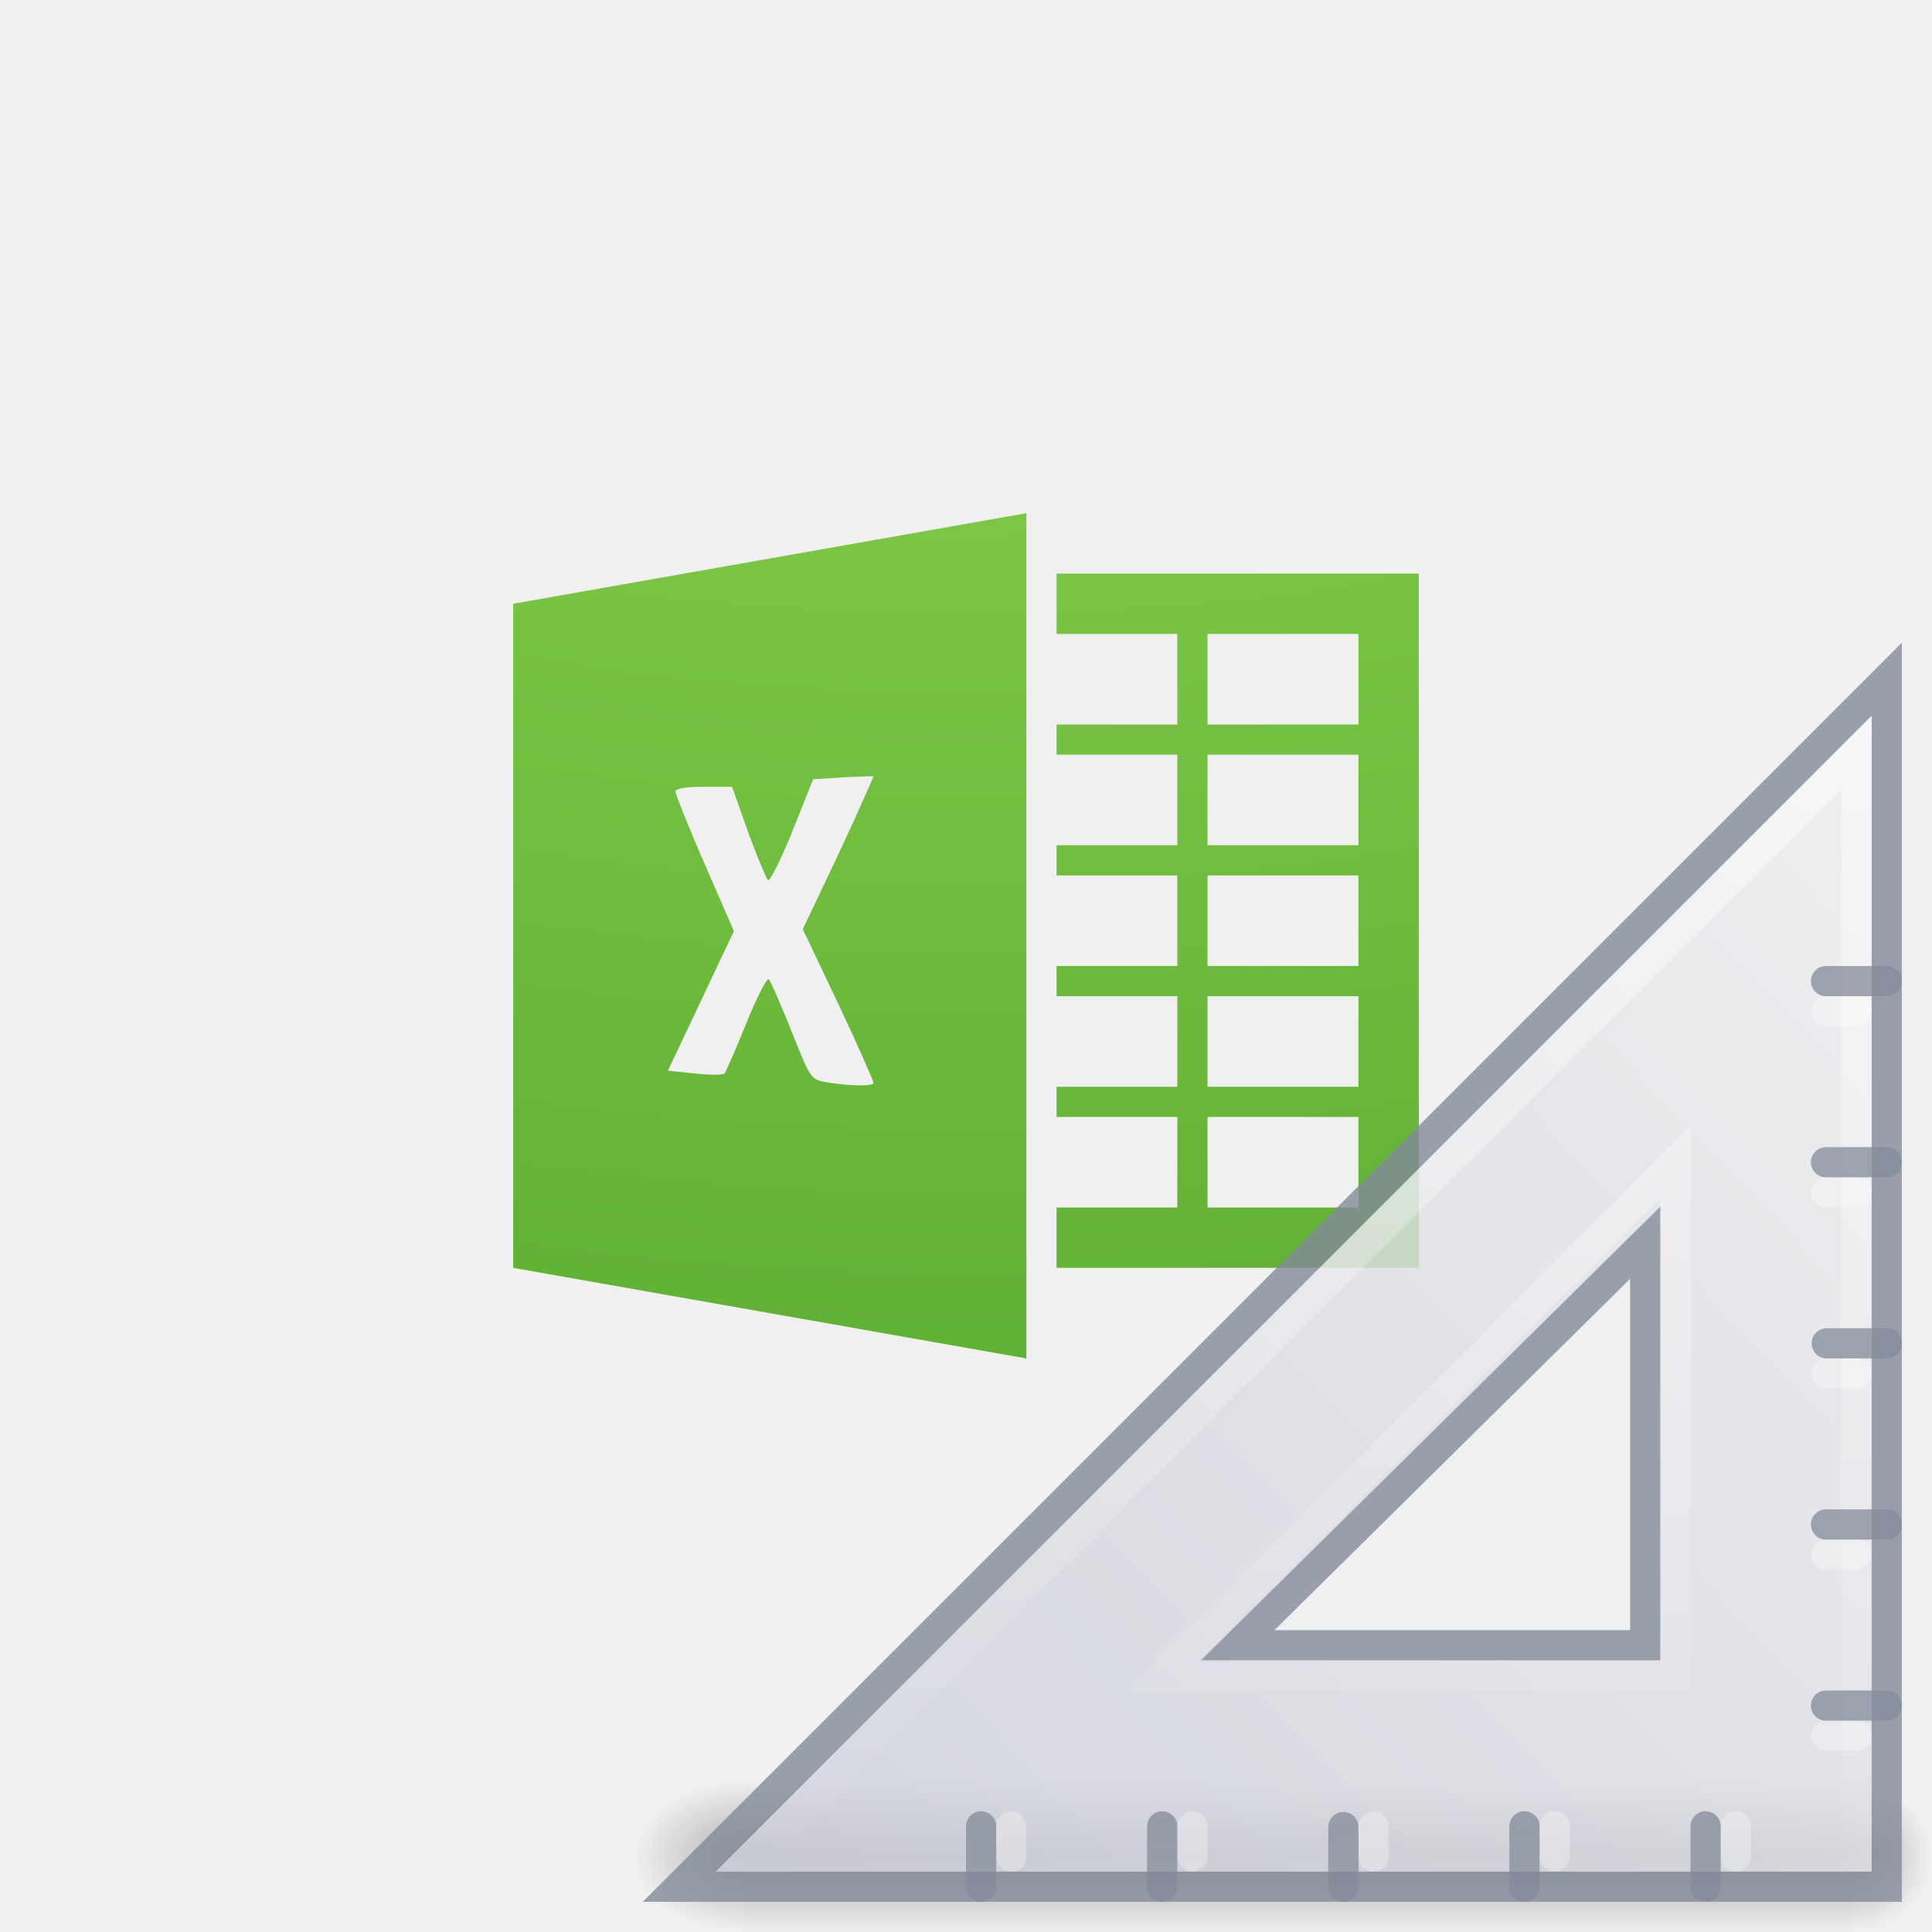
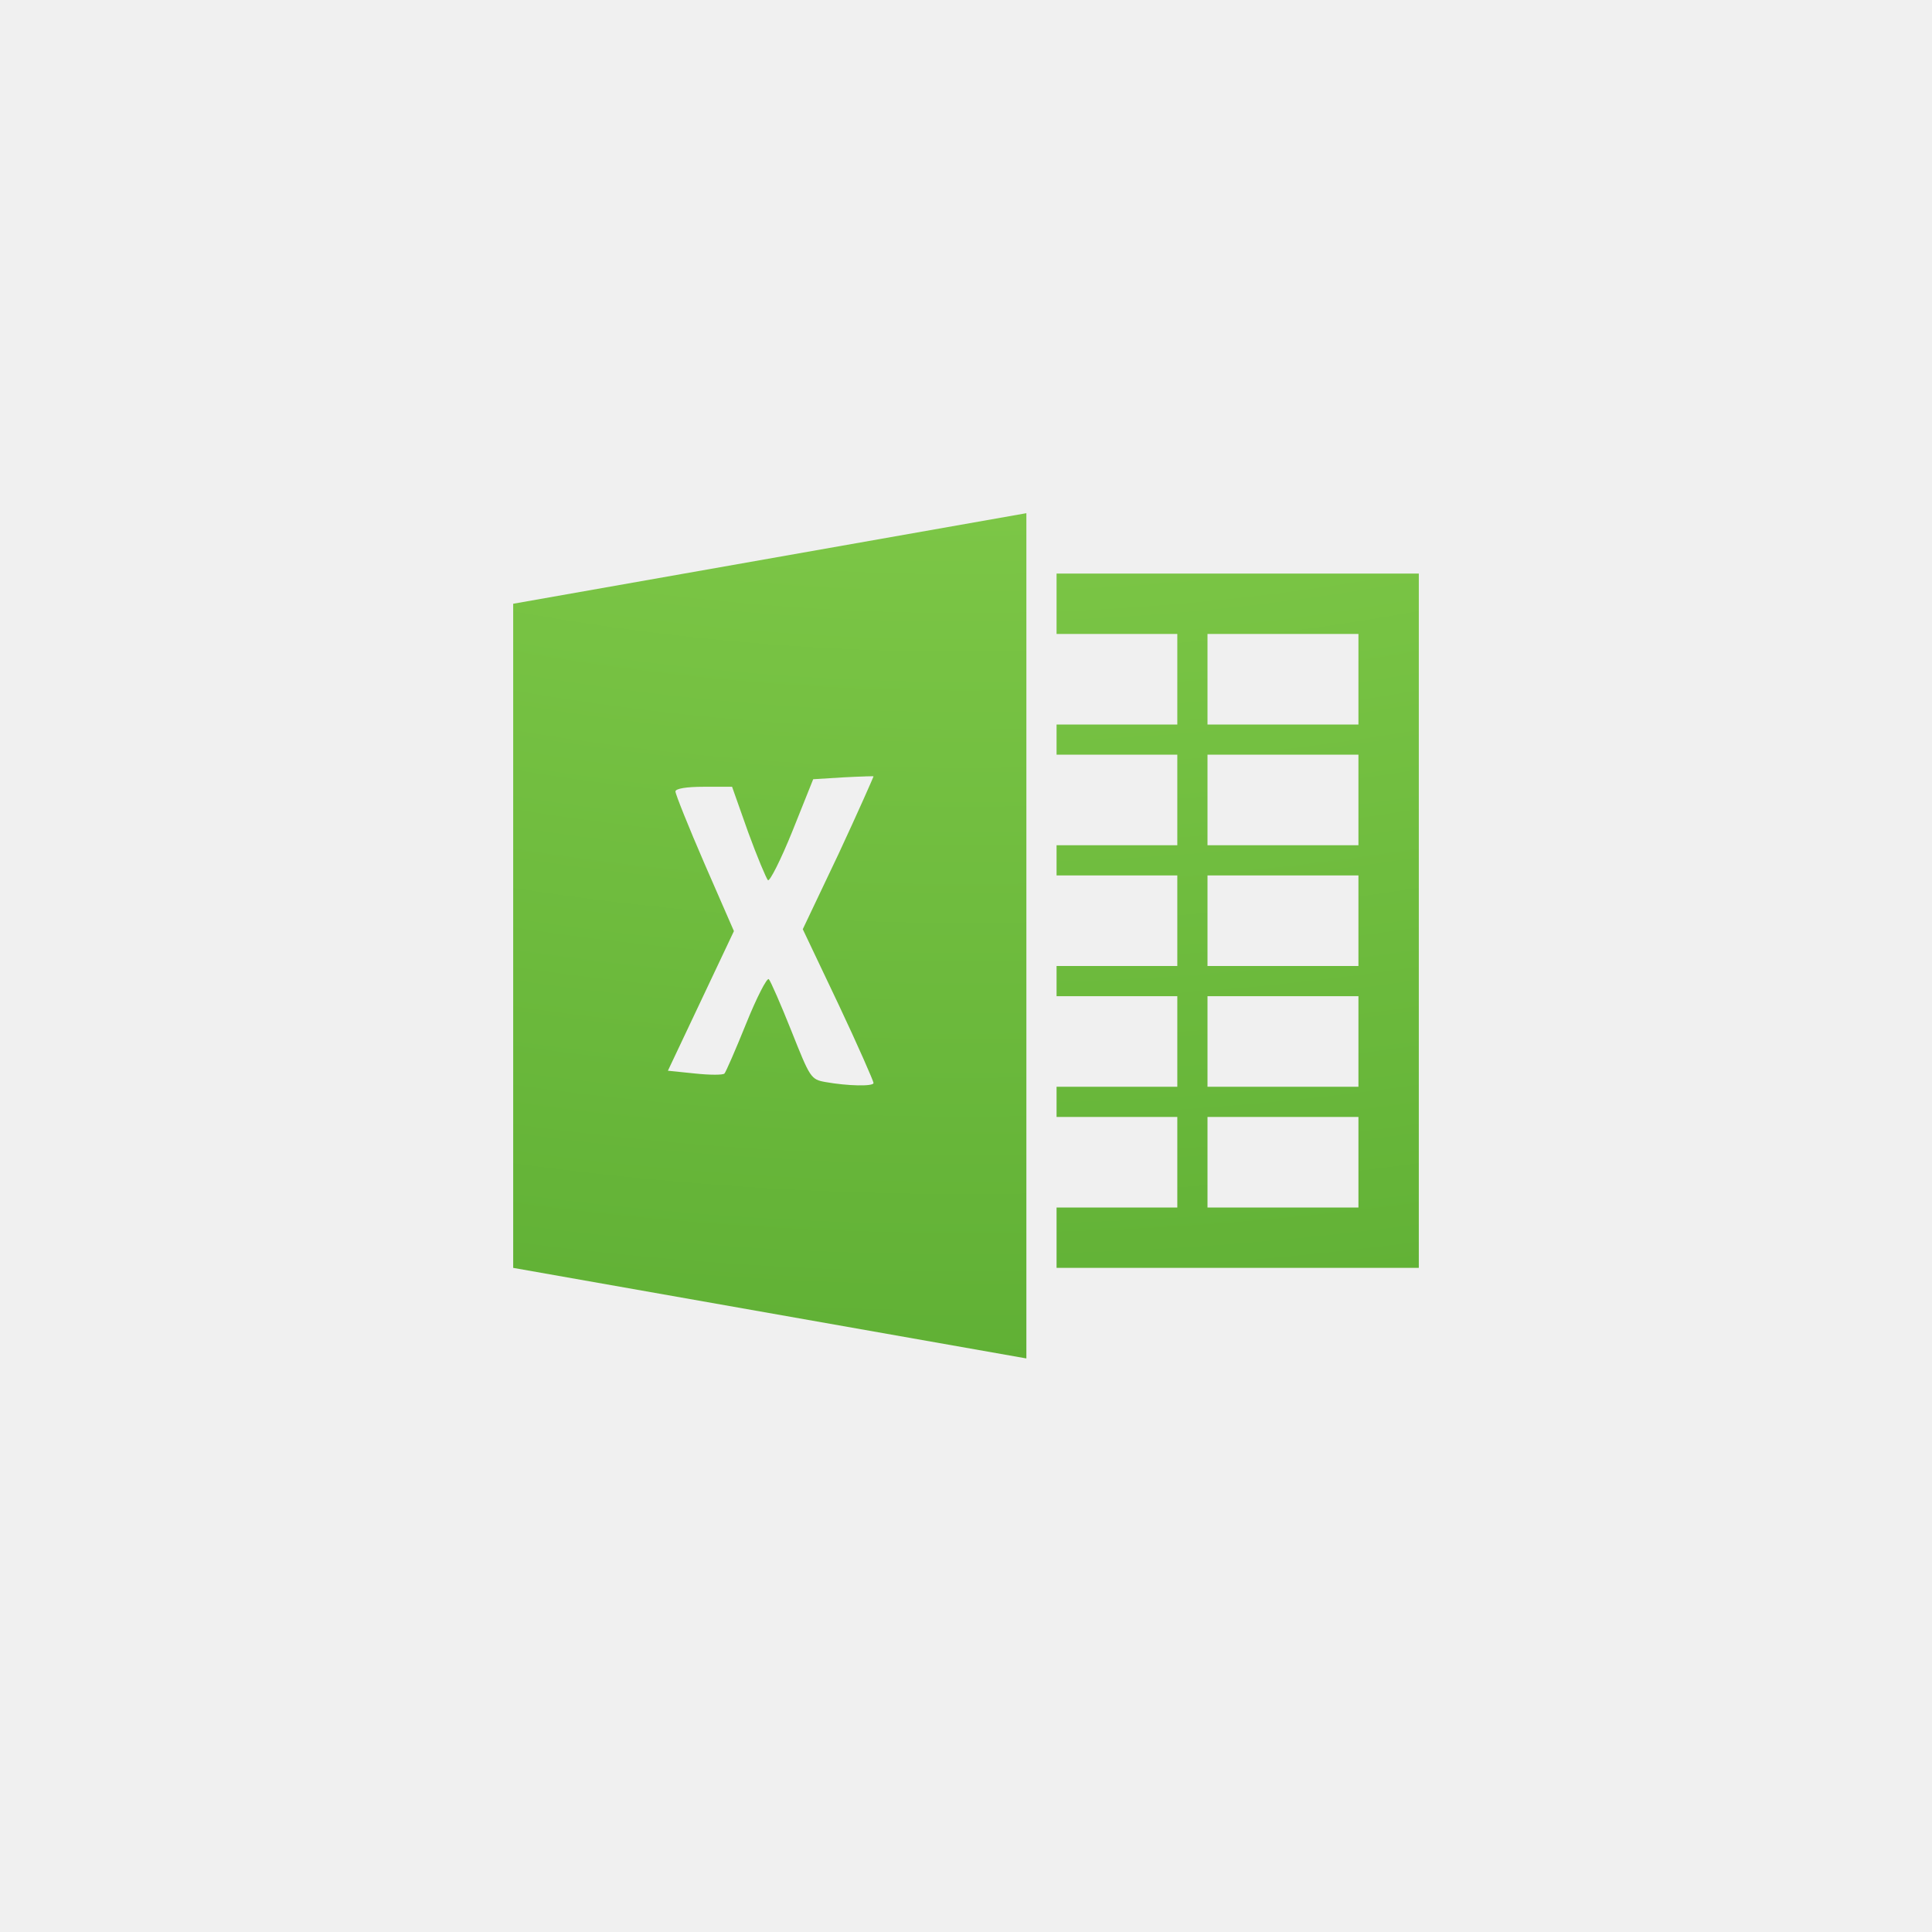
<svg xmlns="http://www.w3.org/2000/svg" xmlns:xlink="http://www.w3.org/1999/xlink" id="svg3844" height="64" width="64" version="1.1">
  <defs id="defs3846">
    <linearGradient gradientTransform="matrix(1.084352,0,0,1.199737,79.55086,-4.16286)" gradientUnits="userSpaceOnUse" xlink:href="#linearGradient3104-6" id="linearGradient3033" y2="2.906" x2="-51.786" y1="50.786" x1="-51.786" />
    <linearGradient id="linearGradient3104-6">
      <stop offset="0" style="stop-color:#000000;stop-opacity:0.318" id="stop3106-3" />
      <stop offset="1" style="stop-color:#000000;stop-opacity:0.24" id="stop3108-9" />
    </linearGradient>
    <linearGradient gradientTransform="matrix(1.216216,0,0,1.540538,2.810818,-6.97295)" gradientUnits="userSpaceOnUse" xlink:href="#linearGradient3977-4" id="linearGradient3093" y2="42.176" x2="24" y1="5.864" x1="24" />
    <linearGradient id="linearGradient3977-4">
      <stop offset="0" style="stop-color:#ffffff;stop-opacity:1" id="stop3979-7" />
      <stop offset="0" style="stop-color:#ffffff;stop-opacity:0.235" id="stop3981-6" />
      <stop offset="1" style="stop-color:#ffffff;stop-opacity:0.157" id="stop3983-5" />
      <stop offset="1" style="stop-color:#ffffff;stop-opacity:0.392" id="stop3985-6" />
    </linearGradient>
    <linearGradient gradientTransform="matrix(1.314283,0,0,1.260239,0.4572141,-2.17932)" gradientUnits="userSpaceOnUse" xlink:href="#linearGradient3600-9" id="linearGradient3096" y2="47.013" x2="25.132" y1="0.985" x1="25.132" />
    <linearGradient id="linearGradient3600-9">
      <stop offset="0" style="stop-color:#f4f4f4;stop-opacity:1" id="stop3602-3" />
      <stop offset="1" style="stop-color:#dbdbdb;stop-opacity:1" id="stop3604-7" />
    </linearGradient>
    <radialGradient gradientTransform="matrix(0.03132633,0,0,0.02058823,35.22086,49.45142)" gradientUnits="userSpaceOnUse" xlink:href="#linearGradient5060" id="radialGradient3153" fy="486.648" fx="605.714" r="117.143" cy="486.648" cx="605.714" />
    <linearGradient id="linearGradient5060">
      <stop offset="0" style="stop-color:#000000;stop-opacity:1" id="stop5062" />
      <stop offset="1" style="stop-color:#000000;stop-opacity:0" id="stop5064" />
    </linearGradient>
    <radialGradient gradientTransform="matrix(-0.03132632,0,0,0.02058823,28.77914,49.45142)" gradientUnits="userSpaceOnUse" xlink:href="#linearGradient5060" id="radialGradient3156" fy="486.648" fx="605.714" r="117.143" cy="486.648" cx="605.714" />
    <linearGradient id="linearGradient5048">
      <stop offset="0" style="stop-color:#000000;stop-opacity:0" id="stop5050" />
      <stop offset="0.5" style="stop-color:#000000;stop-opacity:1" id="stop5056" />
      <stop offset="1" style="stop-color:#000000;stop-opacity:0" id="stop5052" />
    </linearGradient>
    <linearGradient gradientTransform="matrix(0.09153846,0,0,0.02058823,-1.084616,49.45142)" gradientUnits="userSpaceOnUse" xlink:href="#linearGradient5048" id="linearGradient3842" y2="609.505" x2="302.857" y1="366.648" x1="302.857" />
    <radialGradient r="12.672" fy="9.957" fx="5.085" cy="9.957" cx="5.616" gradientTransform="matrix(-3.7529874e-8,10.25894,-12.5947,-4.5102133e-8,157.3924,-88.60922)" gradientUnits="userSpaceOnUse" id="radialGradient4777" xlink:href="#linearGradient3242-7-3-8-0-4-58" />
    <linearGradient id="linearGradient3242-7-3-8-0-4-58">
      <stop id="stop3244-5-8-5-6-4-3" style="stop-color:#bdff69;stop-opacity:1;" offset="0" />
      <stop id="stop3246-9-5-1-5-3-0" style="stop-color:#8ed451;stop-opacity:1;" offset="0.262" />
      <stop id="stop3248-7-2-0-7-5-35" style="stop-color:#58aa30;stop-opacity:1;" offset="0.661" />
      <stop id="stop3250-8-2-8-5-6-40" style="stop-color:#2a6c1f;stop-opacity:1;" offset="1" />
    </linearGradient>
    <radialGradient cx="7" cy="39.465" r="3.5" fx="7" fy="39.465" id="radialGradient3481" xlink:href="#linearGradient3688-464-309-604" gradientUnits="userSpaceOnUse" gradientTransform="matrix(0,-1.000001,0.8312716,0,-28.80597,45.50001)" />
    <linearGradient id="linearGradient3688-464-309-604">
      <stop offset="0" style="stop-color:#181818;stop-opacity:1" id="stop3094" />
      <stop offset="1" style="stop-color:#181818;stop-opacity:0" id="stop3096" />
    </linearGradient>
    <radialGradient cx="7" cy="39.465" r="3.5" fx="7" fy="39.465" id="radialGradient3483" xlink:href="#linearGradient3688-464-309-604" gradientUnits="userSpaceOnUse" gradientTransform="matrix(0,-1.000001,1.142856,0,-89.10259,-31.49999)" />
    <linearGradient x1="18.142" y1="35" x2="18.142" y2="42.041" id="linearGradient3485" xlink:href="#linearGradient5048" gradientUnits="userSpaceOnUse" />
    <linearGradient x1="30.739" y1="35.285" x2="45.903" y2="50.736" id="linearGradient3487" xlink:href="#linearGradient3412" gradientUnits="userSpaceOnUse" gradientTransform="matrix(0,2.703893,-2.653531,0,156.6307,-61.11597)" />
    <linearGradient id="linearGradient3412">
      <stop id="stop3414" style="stop-color:#f0f0f1;stop-opacity:1" offset="0" />
      <stop id="stop3416" style="stop-color:#cbcdd9;stop-opacity:1" offset="1" />
    </linearGradient>
    <linearGradient x1="75.78" y1="86" x2="75.78" y2="127.036" id="linearGradient3489" xlink:href="#linearGradient3211-8-8-0-0-9" gradientUnits="userSpaceOnUse" gradientTransform="matrix(-1,0,0,1,120,-63.99992)" />
    <linearGradient id="linearGradient3211-8-8-0-0-9">
      <stop id="stop3213-0-0-8-1-1" style="stop-color:#ffffff;stop-opacity:1" offset="0" />
      <stop id="stop3215-1-8-0-6-4" style="stop-color:#ffffff;stop-opacity:0" offset="1" />
    </linearGradient>
  </defs>
  <path id="path4881" d="m 34,17 -17,3 0,22 17,3 z m 1,2 0,2 4,0 0,3 -4,0 0,1 4,0 0,3 -4,0 0,1 4,0 0,3 -4,0 0,1 4,0 0,3 -4,0 0,1 4,0 0,3 -4,0 0,2 12,0 0,-23 z m 5,2 5,0 0,3 -5,0 z m 0,4 5,0 0,3 -5,0 z m -11.344,0.719 c 0.182,-0.004 0.281,-0.008 0.281,0 -1.4e-4,0.015 -0.511,1.178 -1.156,2.562 l -1.188,2.5 1.188,2.5 c 0.645,1.366 1.156,2.537 1.156,2.594 0,0.12 -0.862,0.1 -1.594,-0.031 -0.485,-0.087 -0.509,-0.141 -1.125,-1.688 -0.351,-0.881 -0.691,-1.657 -0.75,-1.719 -0.059,-0.062 -0.402,0.606 -0.75,1.469 -0.348,0.863 -0.672,1.604 -0.719,1.656 -0.047,0.052 -0.475,0.052 -0.969,0 L 22.125,35.469 23.219,33.156 24.312,30.844 23.344,28.625 C 22.813,27.401 22.375,26.306 22.375,26.219 c 0,-0.097 0.366,-0.156 0.938,-0.156 l 0.938,0 0.531,1.5 c 0.299,0.821 0.601,1.533 0.656,1.594 0.055,0.061 0.427,-0.67 0.812,-1.625 l 0.688,-1.719 1,-0.062 c 0.276,-0.013 0.537,-0.028 0.719,-0.031 z M 40,29 l 5,0 0,3 -5,0 z m 0,4 5,0 0,3 -5,0 z m 0,4 5,0 0,3 -5,0 z" style="color:#000000;clip-rule:nonzero;display:inline;overflow:visible;visibility:visible;opacity:1;isolation:auto;mix-blend-mode:normal;color-interpolation:sRGB;color-interpolation-filters:linearRGB;solid-color:#000000;solid-opacity:1;fill:url(#radialGradient4777);fill-opacity:1;fill-rule:nonzero;stroke:none;stroke-width:1;stroke-linecap:butt;stroke-linejoin:miter;stroke-miterlimit:4;stroke-dasharray:none;stroke-dashoffset:0;stroke-opacity:1;marker:none;color-rendering:auto;image-rendering:auto;shape-rendering:auto;text-rendering:auto;enable-background:accumulate" />
-   <g transform="translate(0,4.6802525e-5)" id="g4309">
-     <g transform="matrix(-0.916667,0,0,0.714282,65.00002,34.00016)" id="g22150" style="opacity:0.3">
-       <rect width="2.909" height="7" x="1.091" y="35" id="rect22120" style="fill:url(#radialGradient3481);fill-opacity:1;stroke:none" />
-       <rect width="4" height="7" x="-48" y="-42" transform="scale(-1)" id="rect22134" style="fill:url(#radialGradient3483);fill-opacity:1;stroke:none" />
-       <rect width="40" height="7" x="4" y="35" id="rect22138" style="fill:url(#linearGradient3485);fill-opacity:1;stroke:none" />
-     </g>
-     <path d="m 62.5,22.5 -40,40 h 40 z m -8,18.667 v 13.333 H 41 Z" id="path2993" style="display:inline;overflow:visible;visibility:visible;opacity:0.8;fill:url(#linearGradient3487);fill-opacity:1;fill-rule:evenodd;stroke:#83899a;stroke-width:1px;stroke-linecap:butt;stroke-linejoin:miter;stroke-miterlimit:4;stroke-dasharray:none;stroke-dashoffset:0;stroke-opacity:1;marker:none;enable-background:accumulate" />
-     <g transform="translate(-13.21778,-983.3621)" id="g4259">
-       <path style="opacity:0.3;fill:none;stroke:#ffffff;stroke-width:1px;stroke-linecap:round;stroke-linejoin:miter;stroke-opacity:1" id="path3101" d="m 70.718,1044.862 v -1" />
-       <path style="opacity:0.3;fill:none;stroke:#ffffff;stroke-width:1px;stroke-linecap:round;stroke-linejoin:miter;stroke-opacity:1" id="path3103" d="m 64.718,1044.862 v -1" />
-       <path style="opacity:0.3;fill:none;stroke:#ffffff;stroke-width:1px;stroke-linecap:round;stroke-linejoin:miter;stroke-opacity:1" id="path3105" d="m 58.718,1044.862 v -0.988" />
-       <path style="opacity:0.3;fill:none;stroke:#ffffff;stroke-width:1px;stroke-linecap:round;stroke-linejoin:miter;stroke-opacity:1" id="path3107" d="m 52.718,1044.862 v -1" />
-       <path style="opacity:0.3;fill:none;stroke:#ffffff;stroke-width:1px;stroke-linecap:round;stroke-linejoin:miter;stroke-opacity:1" id="path3109" d="m 46.718,1044.862 v -1" />
-       <path style="opacity:0.75;fill:none;stroke:#83899a;stroke-width:1px;stroke-linecap:round;stroke-linejoin:miter;stroke-opacity:1" id="path3091" d="m 69.718,1045.862 v -2 m -6,2 v -2 m -6,2 v -1.976 m -6,1.976 v -2 m -6,2 v -2" />
-     </g>
-     <path d="m 61.5,24.938 c 0,0 0,36.562 0,36.562 0,0 -36.562,0 -36.562,0 0,0 36.562,-36.562 36.562,-36.562 z m -6,13.562 c 0,0 -17,17 -17,17 0,0 17,0 17,0 0,0 0,-17 0,-17 z" id="path3934" style="display:inline;overflow:visible;visibility:visible;opacity:0.5;fill:none;stroke:url(#linearGradient3489);stroke-width:1px;stroke-linecap:butt;stroke-linejoin:miter;stroke-miterlimit:4;stroke-dasharray:none;stroke-dashoffset:0;stroke-opacity:1;marker:none;enable-background:accumulate" />
-     <path style="opacity:0.3;fill:none;stroke:#ffffff;stroke-width:1px;stroke-linecap:round;stroke-linejoin:miter;stroke-opacity:1" id="path4269" d="m 61.5,33.5 h -1" />
-     <path style="opacity:0.3;fill:none;stroke:#ffffff;stroke-width:1px;stroke-linecap:round;stroke-linejoin:miter;stroke-opacity:1" id="path4271" d="m 61.5,39.5 h -1" />
-     <path style="opacity:0.3;fill:none;stroke:#ffffff;stroke-width:1px;stroke-linecap:round;stroke-linejoin:miter;stroke-opacity:1" id="path4273" d="m 61.494,45.5 h -0.988" />
-     <path style="opacity:0.3;fill:none;stroke:#ffffff;stroke-width:1px;stroke-linecap:round;stroke-linejoin:miter;stroke-opacity:1" id="path4275" d="m 61.5,51.5 h -1" />
-     <path style="opacity:0.3;fill:none;stroke:#ffffff;stroke-width:1px;stroke-linecap:round;stroke-linejoin:miter;stroke-opacity:1" id="path4277" d="m 61.5,57.5 h -1" />
-     <path style="opacity:0.75;fill:none;stroke:#83899a;stroke-width:1px;stroke-linecap:round;stroke-linejoin:miter;stroke-opacity:1" id="path4279" d="m 62.5,32.5 h -2.012 m 2.012,6 h -2.012 m 2.012,6 h -1.988 m 1.988,6 h -2.012 m 2.012,6 h -2.012" />
-   </g>
</svg>
